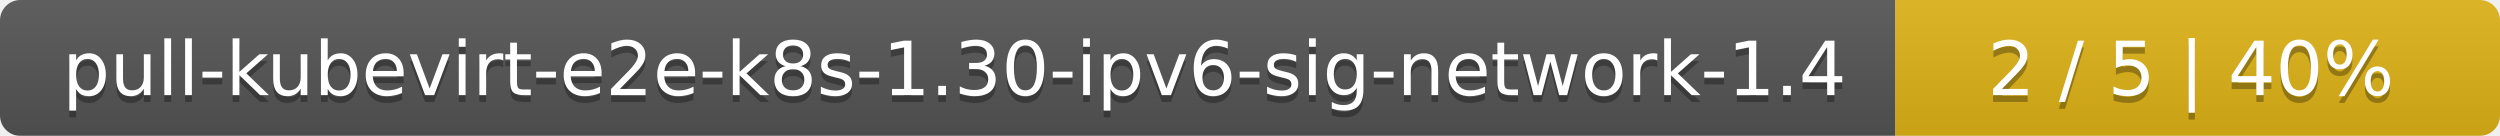
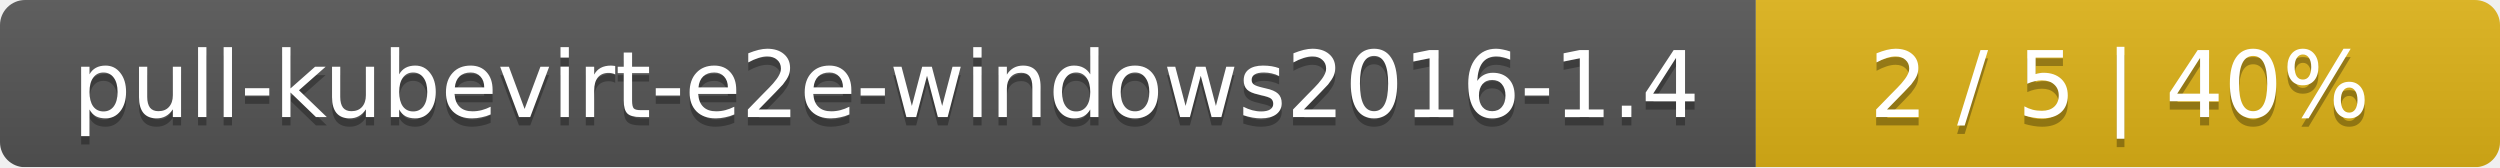
- <svg xmlns="http://www.w3.org/2000/svg" width="368" height="20">
+ <svg xmlns="http://www.w3.org/2000/svg" width="299" height="20">
  <linearGradient id="smooth" x2="0" y2="100%">
    <stop offset="0" stop-color="#bbb" stop-opacity=".1" />
    <stop offset="1" stop-opacity=".1" />
  </linearGradient>
  <mask id="round">
-     <rect width="368" height="20" rx="3" fill="#fff" />
+     <rect width="299" height="20" rx="3" fill="#fff" />
  </mask>
  <g mask="url(#round)">
-     <rect width="279" height="20" fill="#555" />
-     <rect x="279" width="89" height="20" fill="#dfb317" />
-     <rect width="368" height="20" fill="url(#smooth)" />
+     <rect width="210" height="20" fill="#555" />
+     <rect x="210" width="89" height="20" fill="#dfb317" />
+     <rect width="299" height="20" fill="url(#smooth)" />
  </g>
  <g fill="#fff" text-anchor="middle" font-family="DejaVu Sans,Verdana,Geneva,sans-serif" font-size="11">
-     <text x="140.5" y="15" fill="#010101" fill-opacity=".3">pull-kubevirt-e2e-k8s-1.30-ipv6-sig-network-1.4</text>
-     <text x="140.5" y="14">pull-kubevirt-e2e-k8s-1.30-ipv6-sig-network-1.4</text>
-     <text x="322.5" y="15" fill="#010101" fill-opacity=".3">2 / 5    |    40%</text>
-     <text x="322.5" y="14">2 / 5    |    40%</text>
+     <text x="106" y="15" fill="#010101" fill-opacity=".3">pull-kubevirt-e2e-windows2016-1.4</text>
+     <text x="106" y="14">pull-kubevirt-e2e-windows2016-1.4</text>
+     <text x="253.5" y="15" fill="#010101" fill-opacity=".3">2 / 5    |    40%</text>
+     <text x="253.5" y="14">2 / 5    |    40%</text>
  </g>
</svg>
